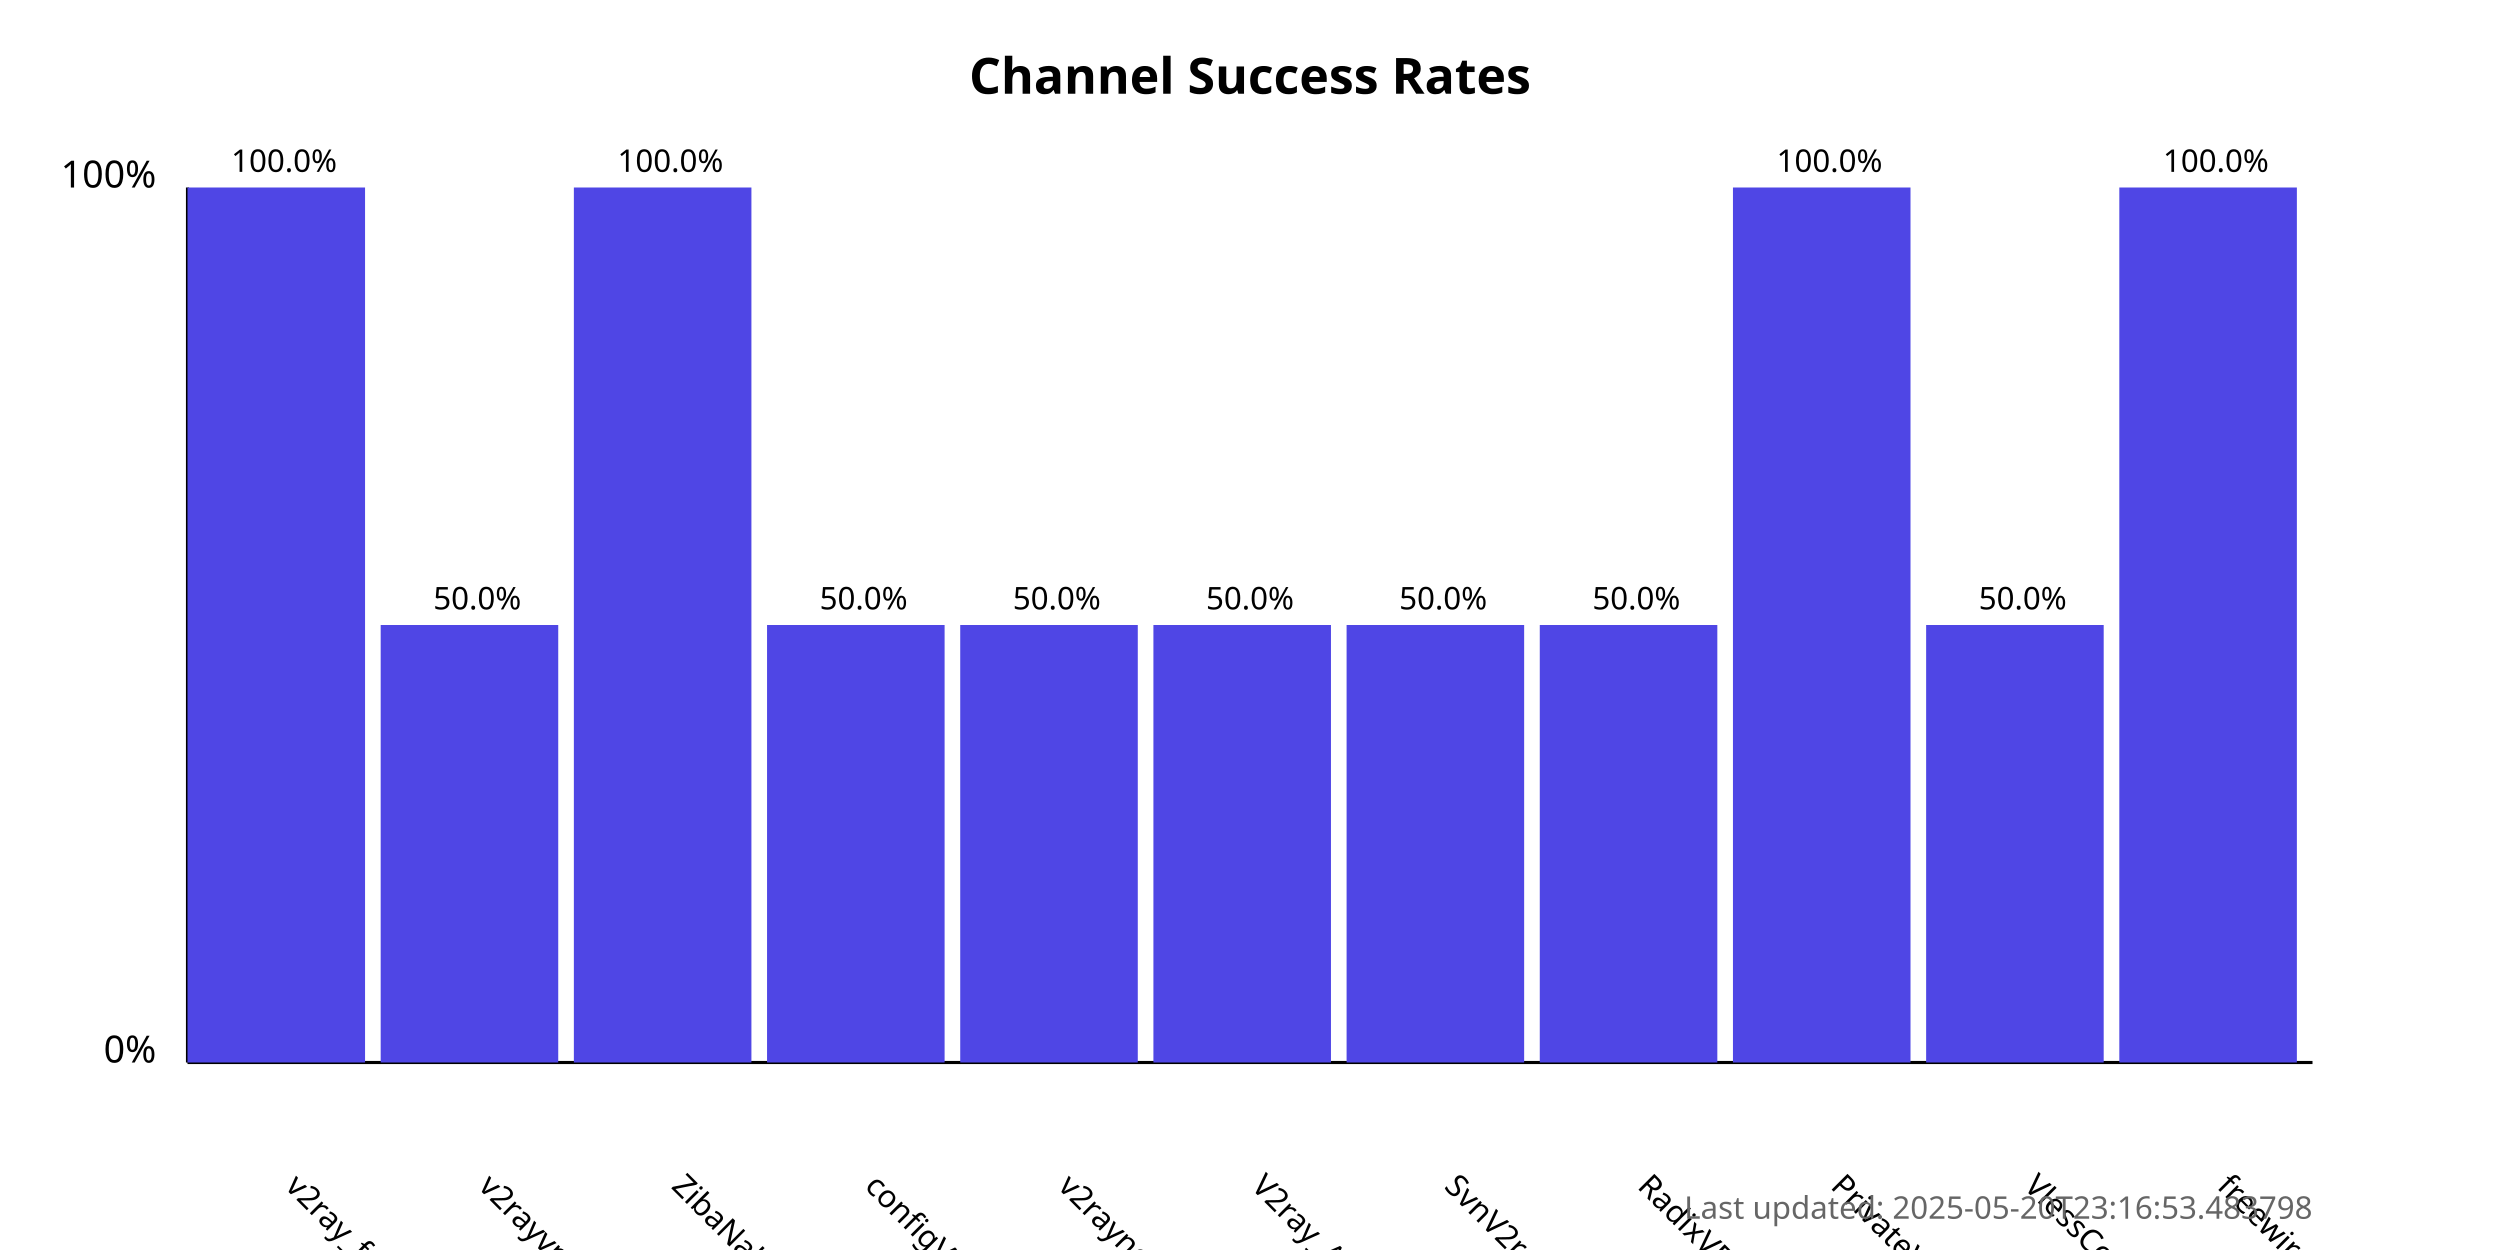
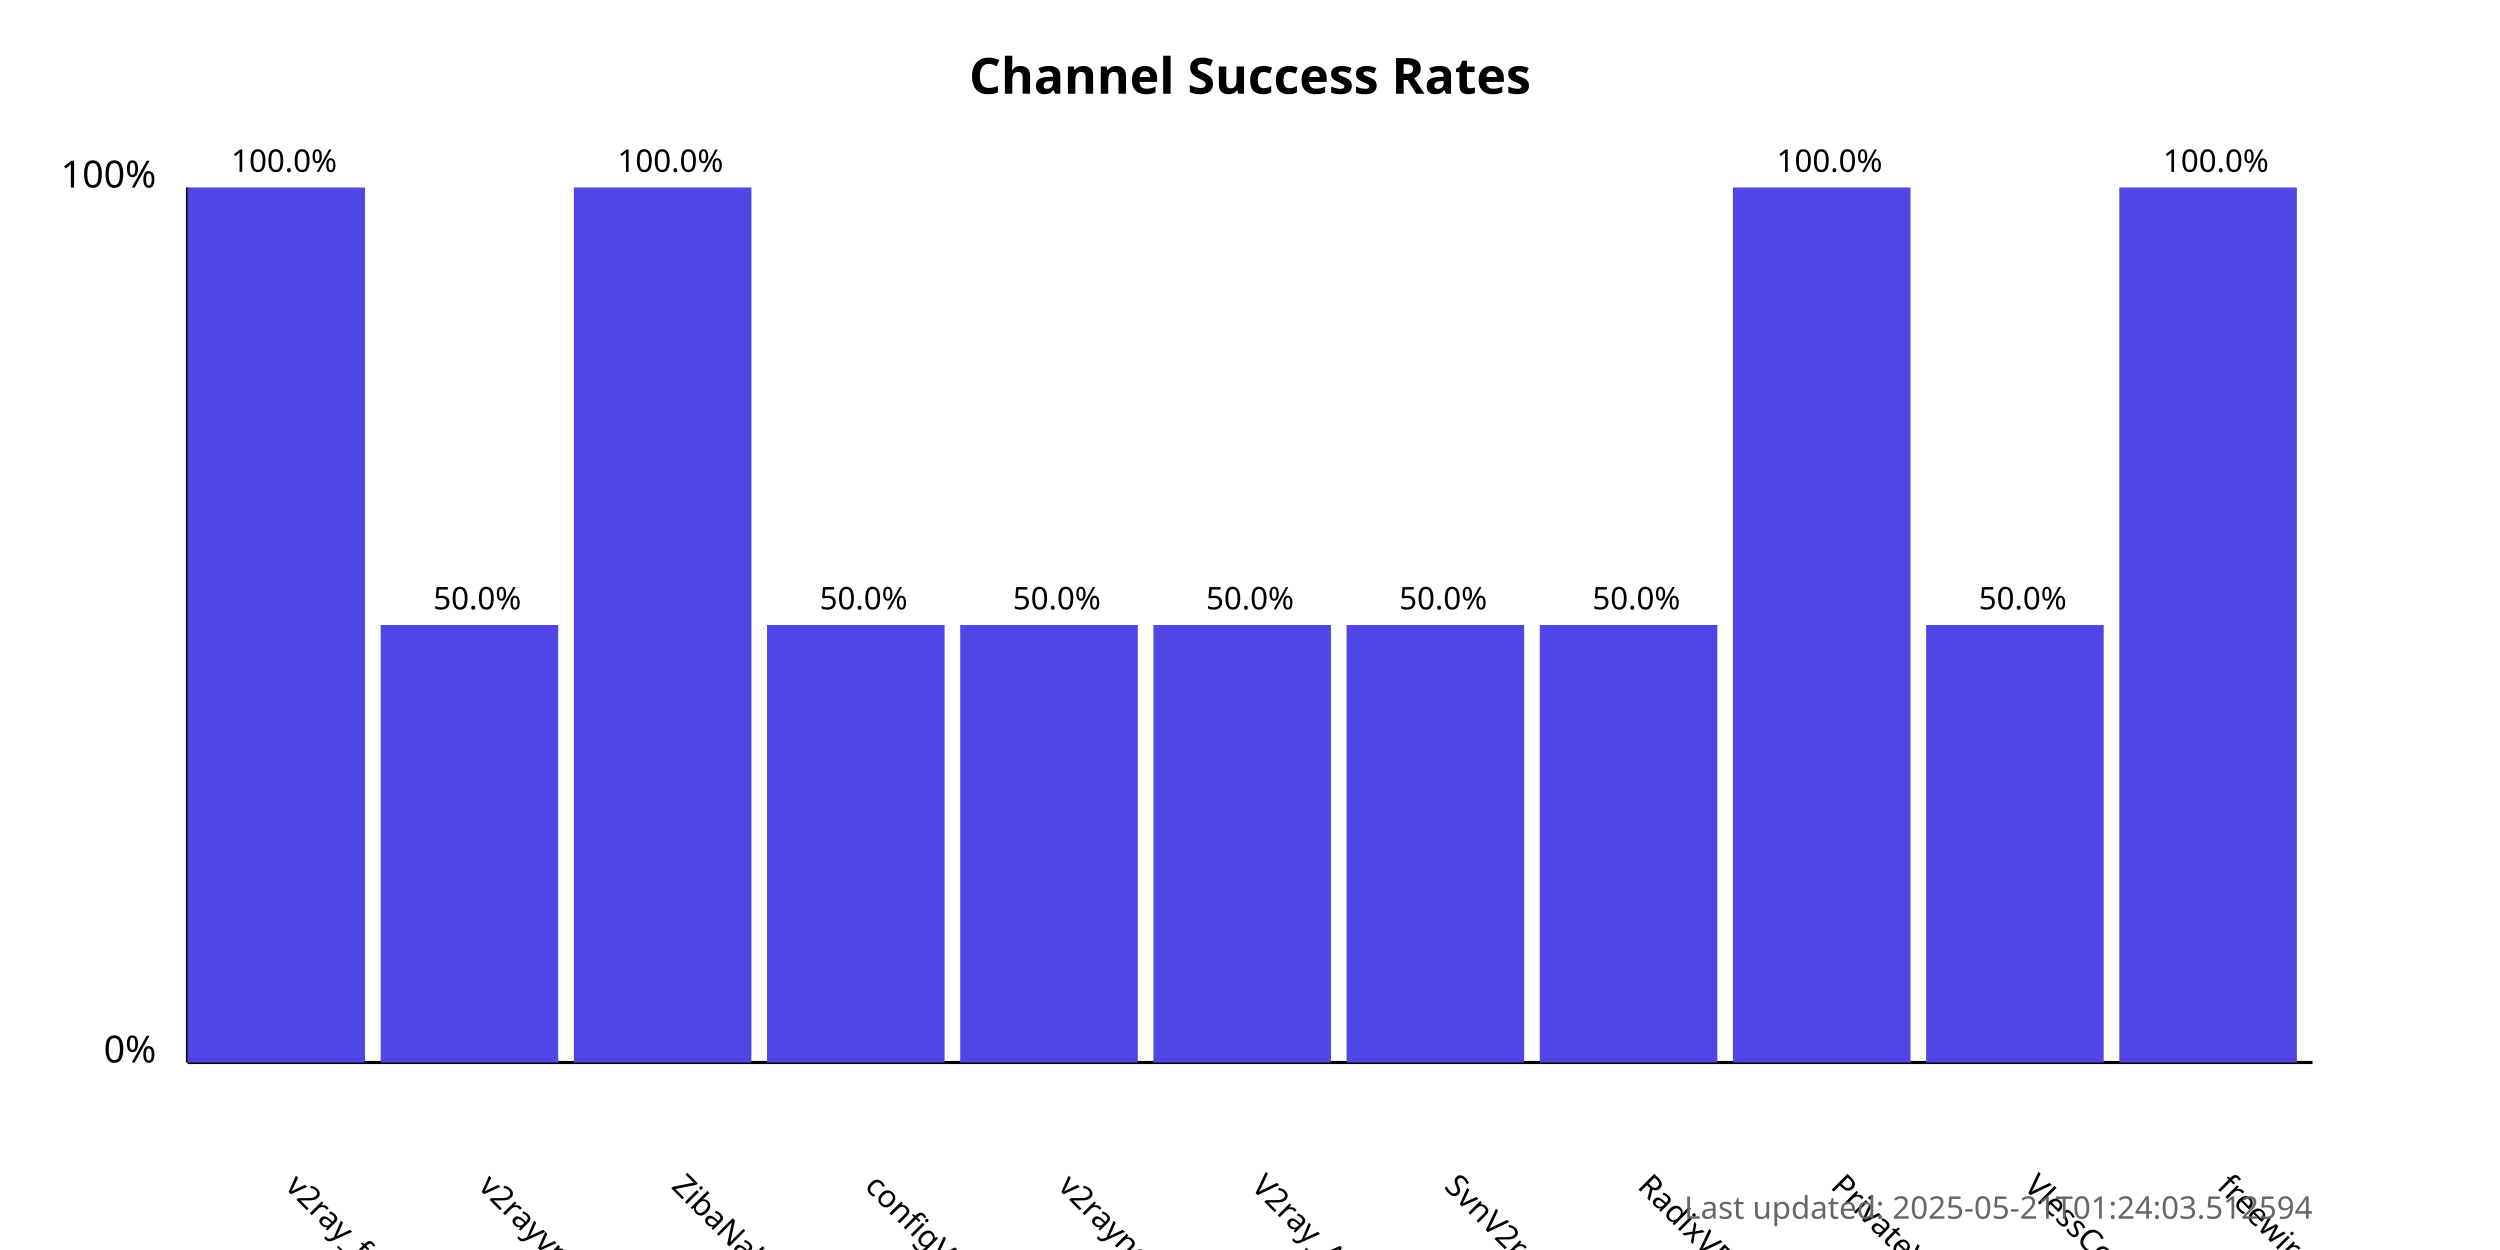
<svg xmlns="http://www.w3.org/2000/svg" width="800" height="400">
  <style>
            .chart-title { font: bold 16px sans-serif; }
            .axis-label { font: 12px sans-serif; }
            .tick-label { font: 10px sans-serif; }
            .bar { fill: #4f46e5; }
            .bar:hover { fill: #6366f1; }
            .timestamp { font: 10px sans-serif; fill: #666; }
        </style>
  <text x="400.0" y="30" text-anchor="middle" class="chart-title">
            Channel Success Rates
        </text>
  <line x1="60" y1="340" x2="60" y2="60" stroke="black" stroke-width="1" />
  <line x1="60" y1="340" x2="740" y2="340" stroke="black" stroke-width="1" />
  <text x="50" y="340" text-anchor="end" class="axis-label">0%</text>
  <text x="50" y="60" text-anchor="end" class="axis-label">100%</text>
  <g>
    <rect x="60" y="60.0" width="56.818" height="280.0" class="bar" />
    <text x="90.909" y="380" transform="rotate(45, 90.90909, 380)" text-anchor="start" class="tick-label">
                v2ray_free_conf
            </text>
    <text x="90.909" y="55.0" text-anchor="middle" class="tick-label">
                100.0%
            </text>
  </g>
  <g>
    <rect x="121.818" y="200.0" width="56.818" height="140.0" class="bar" />
    <text x="152.727" y="380" transform="rotate(45, 152.7273, 380)" text-anchor="start" class="tick-label">
                v2rayvpno
            </text>
    <text x="152.727" y="195.0" text-anchor="middle" class="tick-label">
                50.0%
            </text>
  </g>
  <g>
    <rect x="183.636" y="60.0" width="56.818" height="280.0" class="bar" />
    <text x="214.545" y="380" transform="rotate(45, 214.5455, 380)" text-anchor="start" class="tick-label">
                ZibaNabz
            </text>
    <text x="214.545" y="55.0" text-anchor="middle" class="tick-label">
                100.0%
            </text>
  </g>
  <g>
    <rect x="245.455" y="200.0" width="56.818" height="140.0" class="bar" />
    <text x="276.364" y="380" transform="rotate(45, 276.3636, 380)" text-anchor="start" class="tick-label">
                configV2rayForFree
            </text>
    <text x="276.364" y="195.0" text-anchor="middle" class="tick-label">
                50.0%
            </text>
  </g>
  <g>
    <rect x="307.273" y="200.0" width="56.818" height="140.0" class="bar" />
    <text x="338.182" y="380" transform="rotate(45, 338.1818, 380)" text-anchor="start" class="tick-label">
                v2rayngvpn
            </text>
    <text x="338.182" y="195.0" text-anchor="middle" class="tick-label">
                50.0%
            </text>
  </g>
  <g>
    <rect x="369.091" y="200.0" width="56.818" height="140.0" class="bar" />
    <text x="400.0" y="380" transform="rotate(45, 400.0, 380)" text-anchor="start" class="tick-label">
                V2ray_Alpha
            </text>
    <text x="400.0" y="195.0" text-anchor="middle" class="tick-label">
                50.0%
            </text>
  </g>
  <g>
    <rect x="430.909" y="200.0" width="56.818" height="140.0" class="bar" />
    <text x="461.818" y="380" transform="rotate(45, 461.8182, 380)" text-anchor="start" class="tick-label">
                SvnV2ray
            </text>
    <text x="461.818" y="195.0" text-anchor="middle" class="tick-label">
                50.0%
            </text>
  </g>
  <g>
    <rect x="492.727" y="200.0" width="56.818" height="140.0" class="bar" />
    <text x="523.636" y="380" transform="rotate(45, 523.6364, 380)" text-anchor="start" class="tick-label">
                RadixVPN
            </text>
    <text x="523.636" y="195.0" text-anchor="middle" class="tick-label">
                50.0%
            </text>
  </g>
  <g>
    <rect x="554.545" y="60.0" width="56.818" height="280.0" class="bar" />
    <text x="585.455" y="380" transform="rotate(45, 585.4545, 380)" text-anchor="start" class="tick-label">
                PrivateVPNs
            </text>
    <text x="585.455" y="55.0" text-anchor="middle" class="tick-label">
                100.0%
            </text>
  </g>
  <g>
    <rect x="616.364" y="200.0" width="56.818" height="140.0" class="bar" />
    <text x="647.273" y="380" transform="rotate(45, 647.2727, 380)" text-anchor="start" class="tick-label">
                VlessConfig
            </text>
    <text x="647.273" y="195.0" text-anchor="middle" class="tick-label">
                50.0%
            </text>
  </g>
  <g>
    <rect x="678.182" y="60.0" width="56.818" height="280.0" class="bar" />
    <text x="709.091" y="380" transform="rotate(45, 709.0909, 380)" text-anchor="start" class="tick-label">
                freewireguard
            </text>
    <text x="709.091" y="55.0" text-anchor="middle" class="tick-label">
                100.0%
            </text>
  </g>
  <text x="740" y="390" text-anchor="end" class="timestamp">
-             Last updated: 2025-05-20T23:16:53.483798
+             Last updated: 2025-05-21T01:24:03.512594
        </text>
</svg>
